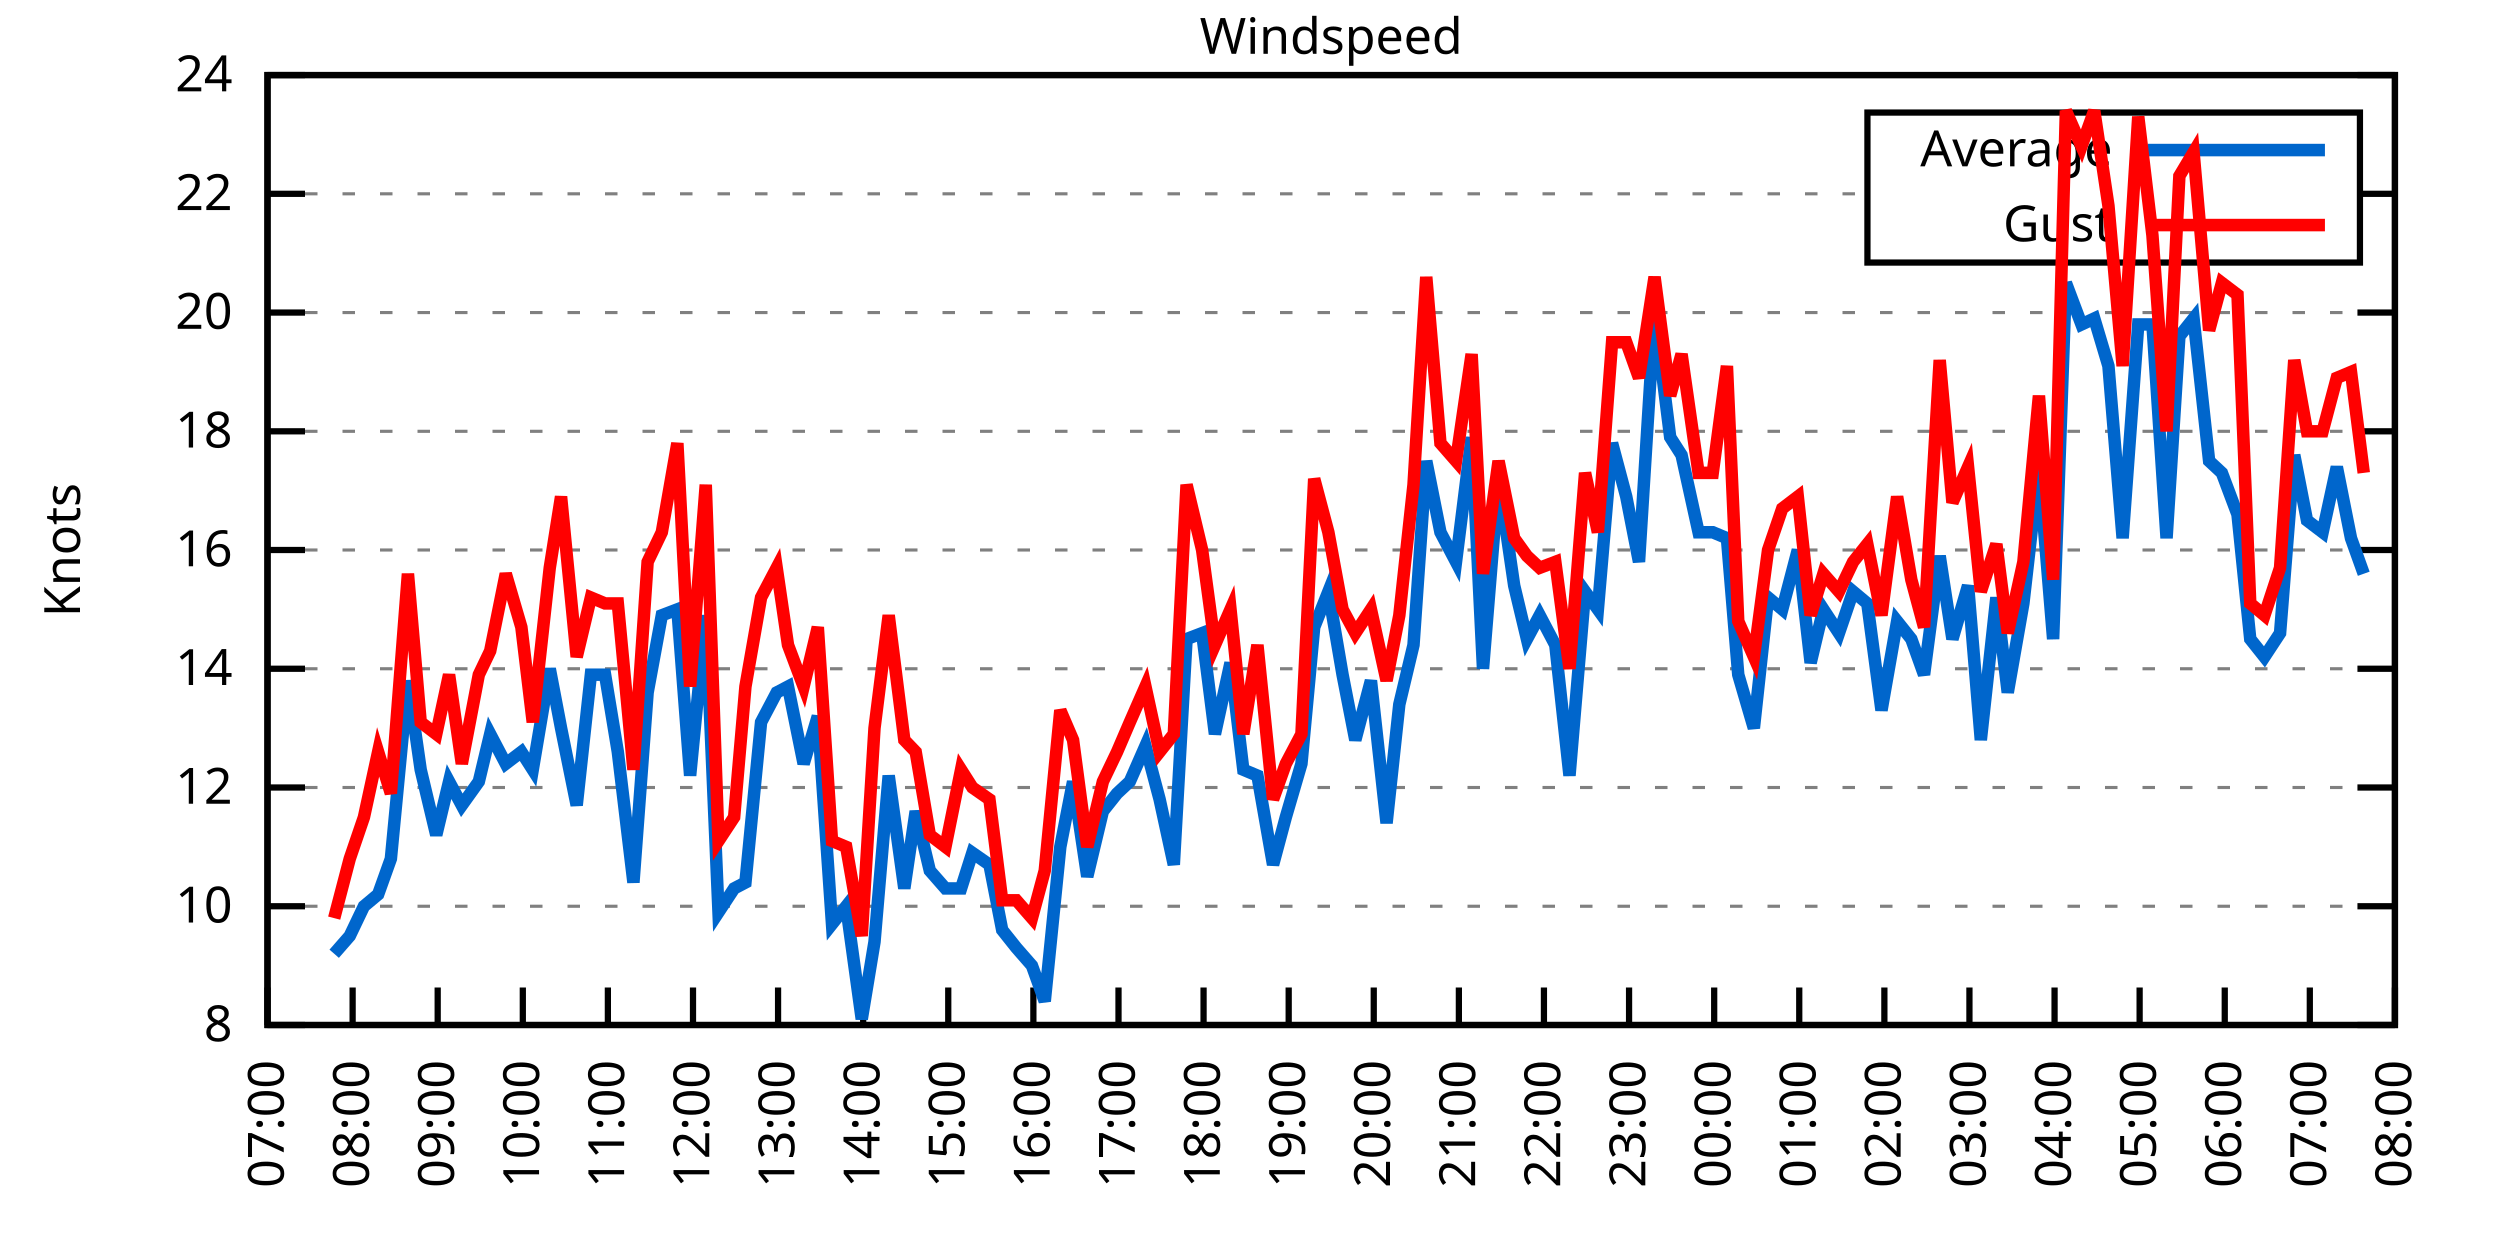
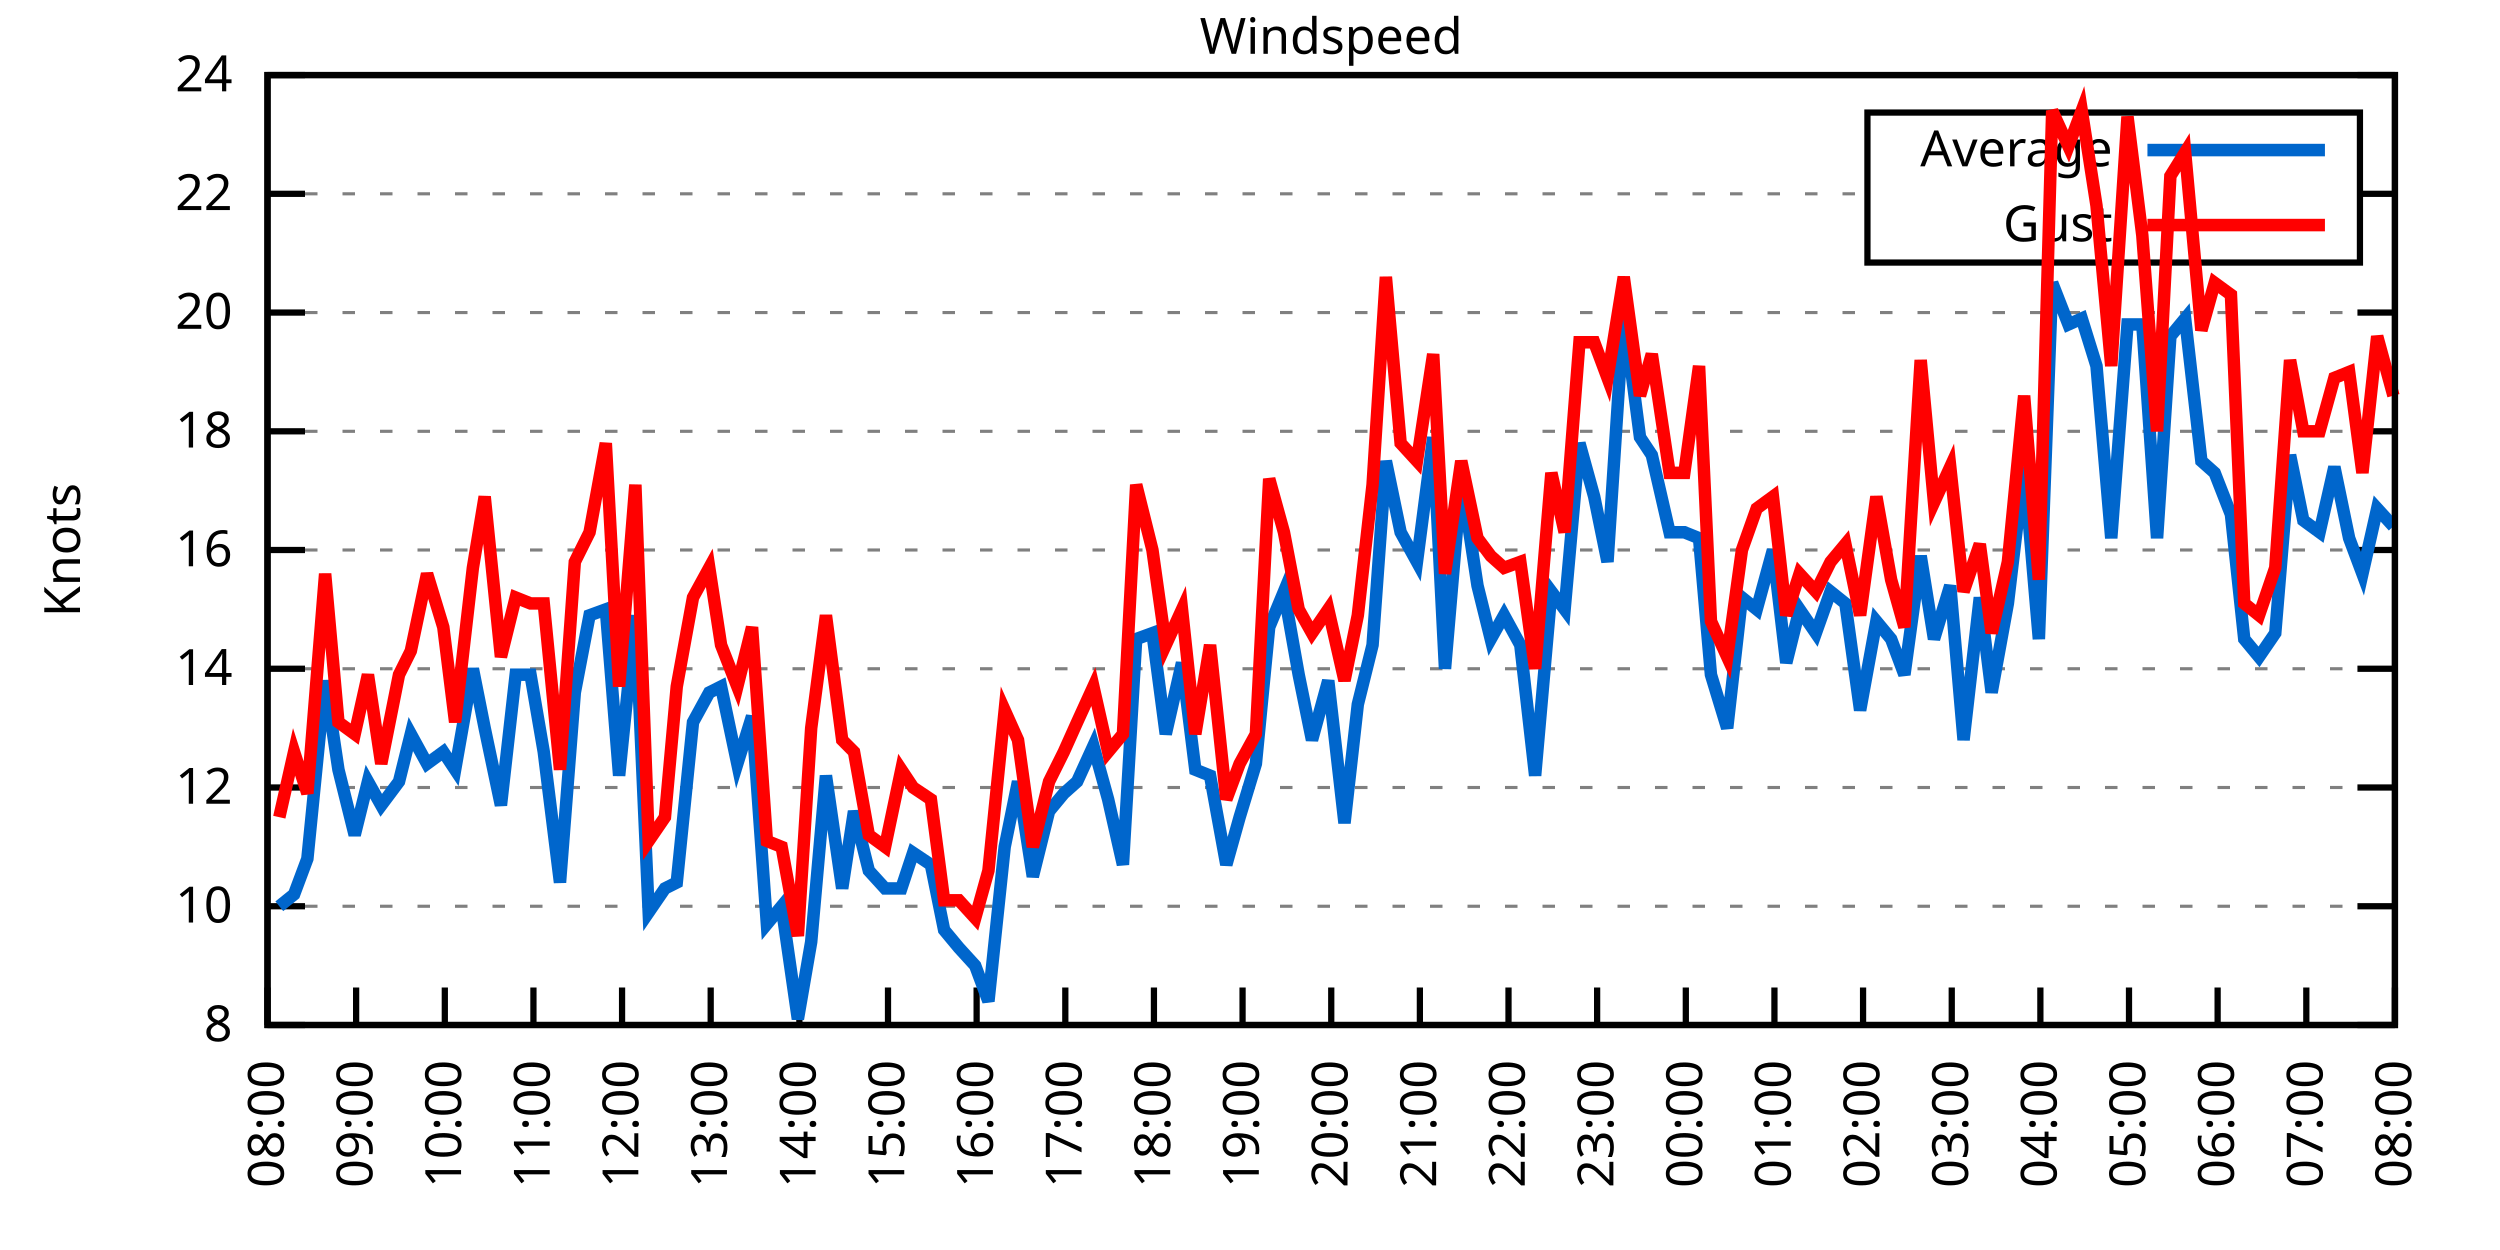
<svg xmlns="http://www.w3.org/2000/svg" xmlns:xlink="http://www.w3.org/1999/xlink" width="400" height="200" viewBox="0 0 400 200">
  <g id="gnuplot_canvas">
    <rect x="0" y="0" width="400" height="200" fill="none" />
    <defs>
      <circle id="gpDot" r="0.5" stroke-width="0.5" stroke="currentColor" />
      <path id="gpPt0" stroke-width="0.333" stroke="currentColor" d="M-1,0 h2 M0,-1 v2" />
      <path id="gpPt1" stroke-width="0.333" stroke="currentColor" d="M-1,-1 L1,1 M1,-1 L-1,1" />
      <path id="gpPt2" stroke-width="0.333" stroke="currentColor" d="M-1,0 L1,0 M0,-1 L0,1 M-1,-1 L1,1 M-1,1 L1,-1" />
      <rect id="gpPt3" stroke-width="0.333" stroke="currentColor" x="-1" y="-1" width="2" height="2" />
      <rect id="gpPt4" stroke-width="0.333" stroke="currentColor" fill="currentColor" x="-1" y="-1" width="2" height="2" />
      <circle id="gpPt5" stroke-width="0.333" stroke="currentColor" cx="0" cy="0" r="1" />
      <use xlink:href="#gpPt5" id="gpPt6" fill="currentColor" stroke="none" />
      <path id="gpPt7" stroke-width="0.333" stroke="currentColor" d="M0,-1.33 L-1.33,0.67 L1.33,0.67 z" />
      <use xlink:href="#gpPt7" id="gpPt8" fill="currentColor" stroke="none" />
      <use xlink:href="#gpPt7" id="gpPt9" stroke="currentColor" transform="rotate(180)" />
      <use xlink:href="#gpPt9" id="gpPt10" fill="currentColor" stroke="none" />
      <use xlink:href="#gpPt3" id="gpPt11" stroke="currentColor" transform="rotate(45)" />
      <use xlink:href="#gpPt11" id="gpPt12" fill="currentColor" stroke="none" />
      <path id="gpPt13" stroke-width="0.333" stroke="currentColor" d="M0,1.330 L1.265,0.411 L0.782,-1.067 L-0.782,-1.076 L-1.265,0.411 z" />
      <use xlink:href="#gpPt13" id="gpPt14" fill="currentColor" stroke="none" />
      <filter id="textbox" filterUnits="objectBoundingBox" x="0" y="0" height="1" width="1">
        <feFlood flood-color="white" flood-opacity="1" result="bgnd" />
        <feComposite in="SourceGraphic" in2="bgnd" operator="atop" />
      </filter>
      <filter id="greybox" filterUnits="objectBoundingBox" x="0" y="0" height="1" width="1">
        <feFlood flood-color="lightgrey" flood-opacity="1" result="grey" />
        <feComposite in="SourceGraphic" in2="grey" operator="atop" />
      </filter>
    </defs>
    <g fill="none" color="white" stroke="currentColor" stroke-width="1.00" stroke-linecap="butt" stroke-linejoin="miter">
</g>
    <g fill="none" color="black" stroke="currentColor" stroke-width="1.00" stroke-linecap="butt" stroke-linejoin="miter">
      <g stroke="none" shape-rendering="crispEdges">
        <polygon fill="rgb(255, 255, 255)" points="42.80,164.00 383.18,164.00 383.18,12.02 42.80,12.02 " />
      </g>
    </g>
    <g fill="none" color="black" stroke="currentColor" stroke-width="1.00" stroke-linecap="butt" stroke-linejoin="miter">
</g>
    <g fill="none" color="black" stroke="black" stroke-width="0.50" stroke-linecap="butt" stroke-linejoin="miter">
</g>
    <g fill="none" color="gray" stroke="currentColor" stroke-width="0.50" stroke-linecap="butt" stroke-linejoin="miter">
      <path stroke="gray" stroke-dasharray="2,4" class="gridline" d="M42.80,164.00 L383.19,164.00  " />
    </g>
    <g fill="none" color="gray" stroke="gray" stroke-width="1.00" stroke-linecap="butt" stroke-linejoin="miter">
</g>
    <g fill="none" color="black" stroke="currentColor" stroke-width="1.00" stroke-linecap="butt" stroke-linejoin="miter">
      <path stroke="black" d="M42.80,164.00 L48.80,164.00 M383.19,164.00 L377.19,164.00  " />
      <g transform="translate(37.20,166.60)" stroke="none" fill="black" font-family="Sans" font-size="8.00" text-anchor="end">
        <text>
          <tspan font-family="Sans"> 8</tspan>
        </text>
      </g>
    </g>
    <g fill="none" color="black" stroke="currentColor" stroke-width="1.00" stroke-linecap="butt" stroke-linejoin="miter">
</g>
    <g fill="none" color="black" stroke="black" stroke-width="0.50" stroke-linecap="butt" stroke-linejoin="miter">
</g>
    <g fill="none" color="gray" stroke="currentColor" stroke-width="0.50" stroke-linecap="butt" stroke-linejoin="miter">
      <path stroke="gray" stroke-dasharray="2,4" class="gridline" d="M42.80,145.00 L383.19,145.00  " />
    </g>
    <g fill="none" color="gray" stroke="gray" stroke-width="1.00" stroke-linecap="butt" stroke-linejoin="miter">
</g>
    <g fill="none" color="black" stroke="currentColor" stroke-width="1.00" stroke-linecap="butt" stroke-linejoin="miter">
      <path stroke="black" d="M42.80,145.00 L48.80,145.00 M383.19,145.00 L377.19,145.00  " />
      <g transform="translate(37.20,147.60)" stroke="none" fill="black" font-family="Sans" font-size="8.00" text-anchor="end">
        <text>
          <tspan font-family="Sans"> 10</tspan>
        </text>
      </g>
    </g>
    <g fill="none" color="black" stroke="currentColor" stroke-width="1.00" stroke-linecap="butt" stroke-linejoin="miter">
</g>
    <g fill="none" color="black" stroke="black" stroke-width="0.50" stroke-linecap="butt" stroke-linejoin="miter">
</g>
    <g fill="none" color="gray" stroke="currentColor" stroke-width="0.50" stroke-linecap="butt" stroke-linejoin="miter">
      <path stroke="gray" stroke-dasharray="2,4" class="gridline" d="M42.80,126.00 L383.19,126.00  " />
    </g>
    <g fill="none" color="gray" stroke="gray" stroke-width="1.00" stroke-linecap="butt" stroke-linejoin="miter">
</g>
    <g fill="none" color="black" stroke="currentColor" stroke-width="1.00" stroke-linecap="butt" stroke-linejoin="miter">
      <path stroke="black" d="M42.80,126.00 L48.80,126.00 M383.19,126.00 L377.19,126.00  " />
      <g transform="translate(37.20,128.60)" stroke="none" fill="black" font-family="Sans" font-size="8.00" text-anchor="end">
        <text>
          <tspan font-family="Sans"> 12</tspan>
        </text>
      </g>
    </g>
    <g fill="none" color="black" stroke="currentColor" stroke-width="1.00" stroke-linecap="butt" stroke-linejoin="miter">
</g>
    <g fill="none" color="black" stroke="black" stroke-width="0.50" stroke-linecap="butt" stroke-linejoin="miter">
</g>
    <g fill="none" color="gray" stroke="currentColor" stroke-width="0.50" stroke-linecap="butt" stroke-linejoin="miter">
      <path stroke="gray" stroke-dasharray="2,4" class="gridline" d="M42.80,107.00 L383.19,107.00  " />
    </g>
    <g fill="none" color="gray" stroke="gray" stroke-width="1.00" stroke-linecap="butt" stroke-linejoin="miter">
</g>
    <g fill="none" color="black" stroke="currentColor" stroke-width="1.00" stroke-linecap="butt" stroke-linejoin="miter">
      <path stroke="black" d="M42.80,107.00 L48.80,107.00 M383.19,107.00 L377.19,107.00  " />
      <g transform="translate(37.20,109.60)" stroke="none" fill="black" font-family="Sans" font-size="8.00" text-anchor="end">
        <text>
          <tspan font-family="Sans"> 14</tspan>
        </text>
      </g>
    </g>
    <g fill="none" color="black" stroke="currentColor" stroke-width="1.00" stroke-linecap="butt" stroke-linejoin="miter">
</g>
    <g fill="none" color="black" stroke="black" stroke-width="0.50" stroke-linecap="butt" stroke-linejoin="miter">
</g>
    <g fill="none" color="gray" stroke="currentColor" stroke-width="0.50" stroke-linecap="butt" stroke-linejoin="miter">
      <path stroke="gray" stroke-dasharray="2,4" class="gridline" d="M42.80,88.00 L383.19,88.00  " />
    </g>
    <g fill="none" color="gray" stroke="gray" stroke-width="1.00" stroke-linecap="butt" stroke-linejoin="miter">
</g>
    <g fill="none" color="black" stroke="currentColor" stroke-width="1.00" stroke-linecap="butt" stroke-linejoin="miter">
      <path stroke="black" d="M42.80,88.00 L48.80,88.00 M383.19,88.00 L377.19,88.00  " />
      <g transform="translate(37.20,90.60)" stroke="none" fill="black" font-family="Sans" font-size="8.00" text-anchor="end">
        <text>
          <tspan font-family="Sans"> 16</tspan>
        </text>
      </g>
    </g>
    <g fill="none" color="black" stroke="currentColor" stroke-width="1.00" stroke-linecap="butt" stroke-linejoin="miter">
</g>
    <g fill="none" color="black" stroke="black" stroke-width="0.50" stroke-linecap="butt" stroke-linejoin="miter">
</g>
    <g fill="none" color="gray" stroke="currentColor" stroke-width="0.50" stroke-linecap="butt" stroke-linejoin="miter">
      <path stroke="gray" stroke-dasharray="2,4" class="gridline" d="M42.80,69.01 L383.19,69.01  " />
    </g>
    <g fill="none" color="gray" stroke="gray" stroke-width="1.00" stroke-linecap="butt" stroke-linejoin="miter">
</g>
    <g fill="none" color="black" stroke="currentColor" stroke-width="1.00" stroke-linecap="butt" stroke-linejoin="miter">
      <path stroke="black" d="M42.80,69.01 L48.80,69.01 M383.19,69.01 L377.19,69.01  " />
      <g transform="translate(37.20,71.61)" stroke="none" fill="black" font-family="Sans" font-size="8.00" text-anchor="end">
        <text>
          <tspan font-family="Sans"> 18</tspan>
        </text>
      </g>
    </g>
    <g fill="none" color="black" stroke="currentColor" stroke-width="1.00" stroke-linecap="butt" stroke-linejoin="miter">
</g>
    <g fill="none" color="black" stroke="black" stroke-width="0.50" stroke-linecap="butt" stroke-linejoin="miter">
</g>
    <g fill="none" color="gray" stroke="currentColor" stroke-width="0.50" stroke-linecap="butt" stroke-linejoin="miter">
      <path stroke="gray" stroke-dasharray="2,4" class="gridline" d="M42.80,50.01 L383.19,50.01  " />
    </g>
    <g fill="none" color="gray" stroke="gray" stroke-width="1.00" stroke-linecap="butt" stroke-linejoin="miter">
</g>
    <g fill="none" color="black" stroke="currentColor" stroke-width="1.00" stroke-linecap="butt" stroke-linejoin="miter">
      <path stroke="black" d="M42.80,50.01 L48.80,50.01 M383.19,50.01 L377.19,50.01  " />
      <g transform="translate(37.20,52.61)" stroke="none" fill="black" font-family="Sans" font-size="8.00" text-anchor="end">
        <text>
          <tspan font-family="Sans"> 20</tspan>
        </text>
      </g>
    </g>
    <g fill="none" color="black" stroke="currentColor" stroke-width="1.00" stroke-linecap="butt" stroke-linejoin="miter">
</g>
    <g fill="none" color="black" stroke="black" stroke-width="0.50" stroke-linecap="butt" stroke-linejoin="miter">
</g>
    <g fill="none" color="gray" stroke="currentColor" stroke-width="0.50" stroke-linecap="butt" stroke-linejoin="miter">
      <path stroke="gray" stroke-dasharray="2,4" class="gridline" d="M42.80,31.01 L298.79,31.01 M377.59,31.01 L383.19,31.01  " />
    </g>
    <g fill="none" color="gray" stroke="gray" stroke-width="1.00" stroke-linecap="butt" stroke-linejoin="miter">
</g>
    <g fill="none" color="black" stroke="currentColor" stroke-width="1.00" stroke-linecap="butt" stroke-linejoin="miter">
      <path stroke="black" d="M42.80,31.01 L48.80,31.01 M383.19,31.01 L377.19,31.01  " />
      <g transform="translate(37.20,33.61)" stroke="none" fill="black" font-family="Sans" font-size="8.00" text-anchor="end">
        <text>
          <tspan font-family="Sans"> 22</tspan>
        </text>
      </g>
    </g>
    <g fill="none" color="black" stroke="currentColor" stroke-width="1.00" stroke-linecap="butt" stroke-linejoin="miter">
</g>
    <g fill="none" color="black" stroke="black" stroke-width="0.50" stroke-linecap="butt" stroke-linejoin="miter">
</g>
    <g fill="none" color="gray" stroke="currentColor" stroke-width="0.50" stroke-linecap="butt" stroke-linejoin="miter">
      <path stroke="gray" stroke-dasharray="2,4" class="gridline" d="M42.80,12.01 L383.19,12.01  " />
    </g>
    <g fill="none" color="gray" stroke="gray" stroke-width="1.00" stroke-linecap="butt" stroke-linejoin="miter">
</g>
    <g fill="none" color="black" stroke="currentColor" stroke-width="1.00" stroke-linecap="butt" stroke-linejoin="miter">
      <path stroke="black" d="M42.80,12.01 L48.80,12.01 M383.19,12.01 L377.19,12.01  " />
      <g transform="translate(37.20,14.61)" stroke="none" fill="black" font-family="Sans" font-size="8.00" text-anchor="end">
        <text>
          <tspan font-family="Sans"> 24</tspan>
        </text>
      </g>
    </g>
    <g fill="none" color="black" stroke="currentColor" stroke-width="1.00" stroke-linecap="butt" stroke-linejoin="miter">
      <path stroke="black" d="M42.80,164.00 L42.80,158.00  " />
      <g transform="translate(45.40,169.60) rotate(270.00)" stroke="none" fill="black" font-family="Sans" font-size="8.00" text-anchor="end">
        <text>
-           <tspan font-family="Sans">07:00</tspan>
-         </text>
-       </g>
-     </g>
-     <g fill="none" color="black" stroke="currentColor" stroke-width="1.00" stroke-linecap="butt" stroke-linejoin="miter">
-       <path stroke="black" d="M56.42,164.00 L56.42,158.00  " />
-       <g transform="translate(59.02,169.60) rotate(270.00)" stroke="none" fill="black" font-family="Sans" font-size="8.00" text-anchor="end">
-         <text>
          <tspan font-family="Sans">08:00</tspan>
        </text>
      </g>
    </g>
    <g fill="none" color="black" stroke="currentColor" stroke-width="1.00" stroke-linecap="butt" stroke-linejoin="miter">
-       <path stroke="black" d="M70.03,164.00 L70.03,158.00  " />
-       <g transform="translate(72.63,169.60) rotate(270.00)" stroke="none" fill="black" font-family="Sans" font-size="8.00" text-anchor="end">
+       <path stroke="black" d="M56.98,164.00 L56.98,158.00  " />
+       <g transform="translate(59.58,169.60) rotate(270.00)" stroke="none" fill="black" font-family="Sans" font-size="8.00" text-anchor="end">
        <text>
          <tspan font-family="Sans">09:00</tspan>
        </text>
      </g>
    </g>
    <g fill="none" color="black" stroke="currentColor" stroke-width="1.00" stroke-linecap="butt" stroke-linejoin="miter">
-       <path stroke="black" d="M83.65,164.00 L83.65,158.00  " />
-       <g transform="translate(86.25,169.60) rotate(270.00)" stroke="none" fill="black" font-family="Sans" font-size="8.00" text-anchor="end">
+       <path stroke="black" d="M71.17,164.00 L71.17,158.00  " />
+       <g transform="translate(73.77,169.60) rotate(270.00)" stroke="none" fill="black" font-family="Sans" font-size="8.00" text-anchor="end">
        <text>
          <tspan font-family="Sans">10:00</tspan>
        </text>
      </g>
    </g>
    <g fill="none" color="black" stroke="currentColor" stroke-width="1.00" stroke-linecap="butt" stroke-linejoin="miter">
-       <path stroke="black" d="M97.26,164.00 L97.26,158.00  " />
-       <g transform="translate(99.86,169.60) rotate(270.00)" stroke="none" fill="black" font-family="Sans" font-size="8.00" text-anchor="end">
+       <path stroke="black" d="M85.35,164.00 L85.35,158.00  " />
+       <g transform="translate(87.95,169.60) rotate(270.00)" stroke="none" fill="black" font-family="Sans" font-size="8.00" text-anchor="end">
        <text>
          <tspan font-family="Sans">11:00</tspan>
        </text>
      </g>
    </g>
    <g fill="none" color="black" stroke="currentColor" stroke-width="1.00" stroke-linecap="butt" stroke-linejoin="miter">
-       <path stroke="black" d="M110.88,164.00 L110.88,158.00  " />
-       <g transform="translate(113.48,169.60) rotate(270.00)" stroke="none" fill="black" font-family="Sans" font-size="8.00" text-anchor="end">
+       <path stroke="black" d="M99.53,164.00 L99.53,158.00  " />
+       <g transform="translate(102.13,169.60) rotate(270.00)" stroke="none" fill="black" font-family="Sans" font-size="8.00" text-anchor="end">
        <text>
          <tspan font-family="Sans">12:00</tspan>
        </text>
      </g>
    </g>
    <g fill="none" color="black" stroke="currentColor" stroke-width="1.00" stroke-linecap="butt" stroke-linejoin="miter">
-       <path stroke="black" d="M124.49,164.00 L124.49,158.00  " />
-       <g transform="translate(127.09,169.60) rotate(270.00)" stroke="none" fill="black" font-family="Sans" font-size="8.00" text-anchor="end">
+       <path stroke="black" d="M113.71,164.00 L113.71,158.00  " />
+       <g transform="translate(116.31,169.60) rotate(270.00)" stroke="none" fill="black" font-family="Sans" font-size="8.00" text-anchor="end">
        <text>
          <tspan font-family="Sans">13:00</tspan>
        </text>
      </g>
    </g>
    <g fill="none" color="black" stroke="currentColor" stroke-width="1.00" stroke-linecap="butt" stroke-linejoin="miter">
-       <path stroke="black" d="M138.11,164.00 L138.11,158.00  " />
-       <g transform="translate(140.71,169.60) rotate(270.00)" stroke="none" fill="black" font-family="Sans" font-size="8.00" text-anchor="end">
+       <path stroke="black" d="M127.90,164.00 L127.90,158.00  " />
+       <g transform="translate(130.50,169.60) rotate(270.00)" stroke="none" fill="black" font-family="Sans" font-size="8.00" text-anchor="end">
        <text>
          <tspan font-family="Sans">14:00</tspan>
        </text>
      </g>
    </g>
    <g fill="none" color="black" stroke="currentColor" stroke-width="1.00" stroke-linecap="butt" stroke-linejoin="miter">
-       <path stroke="black" d="M151.72,164.00 L151.72,158.00  " />
-       <g transform="translate(154.32,169.60) rotate(270.00)" stroke="none" fill="black" font-family="Sans" font-size="8.00" text-anchor="end">
+       <path stroke="black" d="M142.08,164.00 L142.08,158.00  " />
+       <g transform="translate(144.68,169.60) rotate(270.00)" stroke="none" fill="black" font-family="Sans" font-size="8.00" text-anchor="end">
        <text>
          <tspan font-family="Sans">15:00</tspan>
        </text>
      </g>
    </g>
    <g fill="none" color="black" stroke="currentColor" stroke-width="1.00" stroke-linecap="butt" stroke-linejoin="miter">
-       <path stroke="black" d="M165.34,164.00 L165.34,158.00  " />
-       <g transform="translate(167.94,169.60) rotate(270.00)" stroke="none" fill="black" font-family="Sans" font-size="8.00" text-anchor="end">
+       <path stroke="black" d="M156.26,164.00 L156.26,158.00  " />
+       <g transform="translate(158.86,169.60) rotate(270.00)" stroke="none" fill="black" font-family="Sans" font-size="8.00" text-anchor="end">
        <text>
          <tspan font-family="Sans">16:00</tspan>
        </text>
      </g>
    </g>
    <g fill="none" color="black" stroke="currentColor" stroke-width="1.00" stroke-linecap="butt" stroke-linejoin="miter">
-       <path stroke="black" d="M178.96,164.00 L178.96,158.00  " />
-       <g transform="translate(181.56,169.60) rotate(270.00)" stroke="none" fill="black" font-family="Sans" font-size="8.00" text-anchor="end">
+       <path stroke="black" d="M170.45,164.00 L170.45,158.00  " />
+       <g transform="translate(173.05,169.60) rotate(270.00)" stroke="none" fill="black" font-family="Sans" font-size="8.00" text-anchor="end">
        <text>
          <tspan font-family="Sans">17:00</tspan>
        </text>
      </g>
    </g>
    <g fill="none" color="black" stroke="currentColor" stroke-width="1.00" stroke-linecap="butt" stroke-linejoin="miter">
-       <path stroke="black" d="M192.57,164.00 L192.57,158.00  " />
-       <g transform="translate(195.17,169.60) rotate(270.00)" stroke="none" fill="black" font-family="Sans" font-size="8.00" text-anchor="end">
+       <path stroke="black" d="M184.63,164.00 L184.63,158.00  " />
+       <g transform="translate(187.23,169.60) rotate(270.00)" stroke="none" fill="black" font-family="Sans" font-size="8.00" text-anchor="end">
        <text>
          <tspan font-family="Sans">18:00</tspan>
        </text>
      </g>
    </g>
    <g fill="none" color="black" stroke="currentColor" stroke-width="1.00" stroke-linecap="butt" stroke-linejoin="miter">
-       <path stroke="black" d="M206.19,164.00 L206.19,158.00  " />
-       <g transform="translate(208.79,169.60) rotate(270.00)" stroke="none" fill="black" font-family="Sans" font-size="8.00" text-anchor="end">
+       <path stroke="black" d="M198.81,164.00 L198.81,158.00  " />
+       <g transform="translate(201.41,169.60) rotate(270.00)" stroke="none" fill="black" font-family="Sans" font-size="8.00" text-anchor="end">
        <text>
          <tspan font-family="Sans">19:00</tspan>
        </text>
      </g>
    </g>
    <g fill="none" color="black" stroke="currentColor" stroke-width="1.00" stroke-linecap="butt" stroke-linejoin="miter">
-       <path stroke="black" d="M219.80,164.00 L219.80,158.00  " />
-       <g transform="translate(222.40,169.60) rotate(270.00)" stroke="none" fill="black" font-family="Sans" font-size="8.00" text-anchor="end">
+       <path stroke="black" d="M213.00,164.00 L213.00,158.00  " />
+       <g transform="translate(215.60,169.60) rotate(270.00)" stroke="none" fill="black" font-family="Sans" font-size="8.00" text-anchor="end">
        <text>
          <tspan font-family="Sans">20:00</tspan>
        </text>
      </g>
    </g>
    <g fill="none" color="black" stroke="currentColor" stroke-width="1.00" stroke-linecap="butt" stroke-linejoin="miter">
-       <path stroke="black" d="M233.42,164.00 L233.42,158.00  " />
-       <g transform="translate(236.02,169.60) rotate(270.00)" stroke="none" fill="black" font-family="Sans" font-size="8.00" text-anchor="end">
+       <path stroke="black" d="M227.18,164.00 L227.18,158.00  " />
+       <g transform="translate(229.78,169.60) rotate(270.00)" stroke="none" fill="black" font-family="Sans" font-size="8.00" text-anchor="end">
        <text>
          <tspan font-family="Sans">21:00</tspan>
        </text>
      </g>
    </g>
    <g fill="none" color="black" stroke="currentColor" stroke-width="1.00" stroke-linecap="butt" stroke-linejoin="miter">
-       <path stroke="black" d="M247.03,164.00 L247.03,158.00  " />
-       <g transform="translate(249.63,169.60) rotate(270.00)" stroke="none" fill="black" font-family="Sans" font-size="8.00" text-anchor="end">
+       <path stroke="black" d="M241.36,164.00 L241.36,158.00  " />
+       <g transform="translate(243.96,169.60) rotate(270.00)" stroke="none" fill="black" font-family="Sans" font-size="8.00" text-anchor="end">
        <text>
          <tspan font-family="Sans">22:00</tspan>
        </text>
      </g>
    </g>
    <g fill="none" color="black" stroke="currentColor" stroke-width="1.00" stroke-linecap="butt" stroke-linejoin="miter">
-       <path stroke="black" d="M260.65,164.00 L260.65,158.00  " />
-       <g transform="translate(263.25,169.60) rotate(270.00)" stroke="none" fill="black" font-family="Sans" font-size="8.00" text-anchor="end">
+       <path stroke="black" d="M255.54,164.00 L255.54,158.00  " />
+       <g transform="translate(258.14,169.60) rotate(270.00)" stroke="none" fill="black" font-family="Sans" font-size="8.00" text-anchor="end">
        <text>
          <tspan font-family="Sans">23:00</tspan>
        </text>
      </g>
    </g>
    <g fill="none" color="black" stroke="currentColor" stroke-width="1.00" stroke-linecap="butt" stroke-linejoin="miter">
-       <path stroke="black" d="M274.27,164.00 L274.27,158.00  " />
-       <g transform="translate(276.87,169.60) rotate(270.00)" stroke="none" fill="black" font-family="Sans" font-size="8.00" text-anchor="end">
+       <path stroke="black" d="M269.73,164.00 L269.73,158.00  " />
+       <g transform="translate(272.33,169.60) rotate(270.00)" stroke="none" fill="black" font-family="Sans" font-size="8.00" text-anchor="end">
        <text>
          <tspan font-family="Sans">00:00</tspan>
        </text>
      </g>
    </g>
    <g fill="none" color="black" stroke="currentColor" stroke-width="1.00" stroke-linecap="butt" stroke-linejoin="miter">
-       <path stroke="black" d="M287.88,164.00 L287.88,158.00  " />
-       <g transform="translate(290.48,169.60) rotate(270.00)" stroke="none" fill="black" font-family="Sans" font-size="8.00" text-anchor="end">
+       <path stroke="black" d="M283.91,164.00 L283.91,158.00  " />
+       <g transform="translate(286.51,169.60) rotate(270.00)" stroke="none" fill="black" font-family="Sans" font-size="8.00" text-anchor="end">
        <text>
          <tspan font-family="Sans">01:00</tspan>
        </text>
      </g>
    </g>
    <g fill="none" color="black" stroke="currentColor" stroke-width="1.00" stroke-linecap="butt" stroke-linejoin="miter">
-       <path stroke="black" d="M301.50,164.00 L301.50,158.00  " />
-       <g transform="translate(304.10,169.60) rotate(270.00)" stroke="none" fill="black" font-family="Sans" font-size="8.00" text-anchor="end">
+       <path stroke="black" d="M298.09,164.00 L298.09,158.00  " />
+       <g transform="translate(300.69,169.60) rotate(270.00)" stroke="none" fill="black" font-family="Sans" font-size="8.00" text-anchor="end">
        <text>
          <tspan font-family="Sans">02:00</tspan>
        </text>
      </g>
    </g>
    <g fill="none" color="black" stroke="currentColor" stroke-width="1.00" stroke-linecap="butt" stroke-linejoin="miter">
-       <path stroke="black" d="M315.11,164.00 L315.11,158.00  " />
-       <g transform="translate(317.71,169.60) rotate(270.00)" stroke="none" fill="black" font-family="Sans" font-size="8.00" text-anchor="end">
+       <path stroke="black" d="M312.28,164.00 L312.28,158.00  " />
+       <g transform="translate(314.88,169.60) rotate(270.00)" stroke="none" fill="black" font-family="Sans" font-size="8.00" text-anchor="end">
        <text>
          <tspan font-family="Sans">03:00</tspan>
        </text>
      </g>
    </g>
    <g fill="none" color="black" stroke="currentColor" stroke-width="1.00" stroke-linecap="butt" stroke-linejoin="miter">
-       <path stroke="black" d="M328.73,164.00 L328.73,158.00  " />
-       <g transform="translate(331.33,169.60) rotate(270.00)" stroke="none" fill="black" font-family="Sans" font-size="8.00" text-anchor="end">
+       <path stroke="black" d="M326.46,164.00 L326.46,158.00  " />
+       <g transform="translate(329.06,169.60) rotate(270.00)" stroke="none" fill="black" font-family="Sans" font-size="8.00" text-anchor="end">
        <text>
          <tspan font-family="Sans">04:00</tspan>
        </text>
      </g>
    </g>
    <g fill="none" color="black" stroke="currentColor" stroke-width="1.00" stroke-linecap="butt" stroke-linejoin="miter">
-       <path stroke="black" d="M342.34,164.00 L342.34,158.00  " />
-       <g transform="translate(344.94,169.60) rotate(270.00)" stroke="none" fill="black" font-family="Sans" font-size="8.00" text-anchor="end">
+       <path stroke="black" d="M340.64,164.00 L340.64,158.00  " />
+       <g transform="translate(343.24,169.60) rotate(270.00)" stroke="none" fill="black" font-family="Sans" font-size="8.00" text-anchor="end">
        <text>
          <tspan font-family="Sans">05:00</tspan>
        </text>
      </g>
    </g>
    <g fill="none" color="black" stroke="currentColor" stroke-width="1.00" stroke-linecap="butt" stroke-linejoin="miter">
-       <path stroke="black" d="M355.96,164.00 L355.96,158.00  " />
-       <g transform="translate(358.56,169.60) rotate(270.00)" stroke="none" fill="black" font-family="Sans" font-size="8.00" text-anchor="end">
+       <path stroke="black" d="M354.82,164.00 L354.82,158.00  " />
+       <g transform="translate(357.42,169.60) rotate(270.00)" stroke="none" fill="black" font-family="Sans" font-size="8.00" text-anchor="end">
        <text>
          <tspan font-family="Sans">06:00</tspan>
        </text>
      </g>
    </g>
    <g fill="none" color="black" stroke="currentColor" stroke-width="1.00" stroke-linecap="butt" stroke-linejoin="miter">
-       <path stroke="black" d="M369.57,164.00 L369.57,158.00  " />
-       <g transform="translate(372.17,169.60) rotate(270.00)" stroke="none" fill="black" font-family="Sans" font-size="8.00" text-anchor="end">
+       <path stroke="black" d="M369.01,164.00 L369.01,158.00  " />
+       <g transform="translate(371.61,169.60) rotate(270.00)" stroke="none" fill="black" font-family="Sans" font-size="8.00" text-anchor="end">
        <text>
          <tspan font-family="Sans">07:00</tspan>
        </text>
      </g>
    </g>
    <g fill="none" color="black" stroke="currentColor" stroke-width="1.00" stroke-linecap="butt" stroke-linejoin="miter">
      <path stroke="black" d="M383.19,164.00 L383.19,158.00  " />
      <g transform="translate(385.79,169.60) rotate(270.00)" stroke="none" fill="black" font-family="Sans" font-size="8.00" text-anchor="end">
        <text>
          <tspan font-family="Sans">08:00</tspan>
        </text>
      </g>
    </g>
    <g fill="none" color="black" stroke="currentColor" stroke-width="1.00" stroke-linecap="butt" stroke-linejoin="miter">
</g>
    <g fill="none" color="black" stroke="currentColor" stroke-width="1.00" stroke-linecap="butt" stroke-linejoin="miter">
      <path stroke="black" d="M42.80,12.01 L42.80,164.00 L383.19,164.00 L383.19,12.01 L42.80,12.01 Z  " />
    </g>
    <g fill="none" color="black" stroke="currentColor" stroke-width="1.00" stroke-linecap="butt" stroke-linejoin="miter">
</g>
    <g fill="none" color="black" stroke="currentColor" stroke-width="1.00" stroke-linecap="butt" stroke-linejoin="miter">
      <path stroke="black" d="M298.79,42.01 L298.79,18.01 L377.59,18.01 L377.59,42.01 L298.79,42.01 Z  " />
    </g>
    <g id="Windspeed_plot_1">
      <g fill="none" color="white" stroke="black" stroke-width="2.00" stroke-linecap="butt" stroke-linejoin="miter">
</g>
      <g fill="none" color="black" stroke="currentColor" stroke-width="2.00" stroke-linecap="butt" stroke-linejoin="miter">
        <g transform="translate(337.99,26.61)" stroke="none" fill="black" font-family="Sans" font-size="8.00" text-anchor="end">
          <text>
            <tspan font-family="Sans">Average</tspan>
          </text>
        </g>
      </g>
      <g fill="none" color="black" stroke="currentColor" stroke-width="2.00" stroke-linecap="butt" stroke-linejoin="miter">
-         <path stroke="rgb(  0, 102, 204)" d="M343.59,24.01 L371.99,24.01 M53.47,152.60 L55.96,149.75 L58.23,145.00 L60.50,143.10 L62.54,137.40 L65.27,108.90   L67.31,123.15 L69.80,133.60 L71.85,125.05 L73.89,128.85 L76.61,125.05 L78.43,117.45 L80.92,122.20 L83.42,120.30   L85.24,123.15 L87.96,107.00 L89.77,116.50 L92.27,128.85 L94.54,107.95 L96.81,107.95 L98.85,120.30 L101.35,141.20   L103.62,110.80 L105.89,98.45 L108.38,97.50 L110.42,124.10 L112.92,98.45 L114.96,145.95 L117.46,142.15 L119.27,141.20   L121.77,115.55 L124.27,110.80 L126.08,109.85 L128.58,122.20 L130.85,114.60 L133.12,147.85 L135.39,145.00 L137.88,163.05   L139.92,150.70 L142.19,124.10 L144.69,142.15 L146.51,129.80 L148.77,139.30 L151.27,142.15 L153.77,142.15 L155.58,136.45   L158.31,138.35 L160.35,148.80 L162.62,151.65 L165.11,154.50 L167.16,160.20 L169.65,135.50 L171.69,125.05 L173.96,140.25   L176.46,129.80 L178.73,126.95 L180.77,125.05 L183.27,119.35 L185.54,127.90 L187.81,138.35 L189.85,102.25 L192.34,101.30   L194.39,117.45 L196.88,106.05 L198.93,123.15 L201.19,124.10 L203.69,138.35 L205.73,130.75 L208.23,122.20 L210.27,100.35   L212.54,94.65 L214.81,107.95 L216.85,118.40 L219.35,108.90 L221.85,131.70 L223.89,112.70 L226.16,103.20 L228.20,73.76   L230.47,85.16 L232.96,89.90 L235.46,69.96 L237.28,107.00 L239.77,76.61 L242.27,93.70 L244.31,102.25 L246.35,98.45   L248.85,103.20 L251.12,124.10 L253.61,94.65 L255.66,97.50 L257.93,70.91 L260.20,79.46 L262.24,89.90 L264.73,50.01   L267.23,69.96 L269.05,72.81 L271.77,85.16 L274.04,85.16 L276.31,86.11 L278.12,107.95 L280.62,116.50 L282.89,95.60   L285.16,97.50 L287.65,88.00 L289.70,106.05 L291.74,97.50 L294.23,101.30 L296.50,94.65 L298.77,96.55 L301.04,113.65   L303.54,99.40 L305.81,102.25 L307.85,107.95 L310.35,88.95 L312.39,102.25 L314.89,93.70 L316.93,118.40 L319.42,95.60   L321.24,110.80 L323.74,96.55 L326.23,74.71 L328.50,102.25 L330.54,45.26 L333.04,51.91 L335.08,50.96 L337.35,58.56   L339.62,86.11 L342.12,51.91 L344.39,51.91 L346.65,86.11 L348.70,53.81 L350.97,50.96 L353.46,73.76 L355.50,75.66   L358.00,82.31 L360.04,102.25 L362.31,105.10 L364.81,101.30 L367.08,72.81 L369.12,83.26 L371.62,85.16 L373.89,74.71   L376.16,86.11 L378.20,91.80  " />
+         <path stroke="rgb(  0, 102, 204)" d="M343.59,24.01 L371.99,24.01 M44.69,145.00 L47.05,143.10 L49.18,137.40 L52.02,108.90 L54.15,123.15 L56.75,133.60   L58.87,125.05 L61.00,128.85 L63.84,125.05 L65.73,117.45 L68.33,122.20 L70.93,120.30 L72.82,123.15 L75.66,107.00   L77.55,116.50 L80.15,128.85 L82.51,107.95 L84.88,107.95 L87.00,120.30 L89.60,141.20 L91.97,110.80 L94.33,98.45   L96.93,97.50 L99.06,124.10 L101.66,98.45 L103.79,145.95 L106.39,142.15 L108.28,141.20 L110.88,115.55 L113.48,110.80   L115.37,109.85 L117.97,122.20 L120.33,114.60 L122.70,147.85 L125.06,145.00 L127.66,163.05 L129.79,150.70 L132.15,124.10   L134.75,142.15 L136.64,129.80 L139.01,139.30 L141.61,142.15 L144.21,142.15 L146.10,136.45 L148.94,138.35 L151.06,148.80   L153.43,151.65 L156.03,154.50 L158.15,160.20 L160.75,135.50 L162.88,125.05 L165.25,140.25 L167.85,129.80 L170.21,126.95   L172.34,125.05 L174.94,119.35 L177.30,127.90 L179.67,138.35 L181.79,102.25 L184.39,101.30 L186.52,117.45 L189.12,106.05   L191.25,123.15 L193.61,124.10 L196.21,138.35 L198.34,130.75 L200.94,122.20 L203.07,100.35 L205.43,94.65 L207.79,107.95   L209.92,118.40 L212.52,108.90 L215.12,131.70 L217.25,112.70 L219.61,103.20 L221.74,73.76 L224.10,85.16 L226.71,89.90   L229.31,69.96 L231.20,107.00 L233.80,76.61 L236.40,93.70 L238.52,102.25 L240.65,98.45 L243.25,103.20 L245.62,124.10   L248.22,94.65 L250.34,97.50 L252.71,70.91 L255.07,79.46 L257.20,89.90 L259.80,50.01 L262.40,69.96 L264.29,72.81   L267.13,85.16 L269.49,85.16 L271.85,86.11 L273.75,107.95 L276.35,116.50 L278.71,95.60 L281.07,97.50 L283.67,88.00   L285.80,106.05 L287.93,97.50 L290.53,101.30 L292.89,94.65 L295.26,96.55 L297.62,113.65 L300.22,99.40 L302.58,102.25   L304.71,107.95 L307.31,88.95 L309.44,102.25 L312.04,93.70 L314.17,118.40 L316.77,95.60 L318.66,110.80 L321.26,96.55   L323.86,74.71 L326.22,102.25 L328.35,45.26 L330.95,51.91 L333.08,50.96 L335.44,58.56 L337.80,86.11 L340.40,51.91   L342.77,51.91 L345.13,86.11 L347.26,53.81 L349.62,50.96 L352.22,73.76 L354.35,75.66 L356.95,82.31 L359.08,102.25   L361.44,105.10 L364.04,101.30 L366.41,72.81 L368.53,83.26 L371.13,85.16 L373.50,74.71 L375.86,86.11 L377.99,91.80   L380.35,81.36 L382.95,84.21  " />
      </g>
    </g>
    <g id="Windspeed_plot_2">
      <g fill="none" color="black" stroke="currentColor" stroke-width="2.00" stroke-linecap="butt" stroke-linejoin="miter">
        <g transform="translate(337.99,38.61)" stroke="none" fill="black" font-family="Sans" font-size="8.00" text-anchor="end">
          <text>
            <tspan font-family="Sans">Gust</tspan>
          </text>
        </g>
      </g>
      <g fill="none" color="black" stroke="currentColor" stroke-width="2.00" stroke-linecap="butt" stroke-linejoin="miter">
-         <path stroke="rgb(255,   0,   0)" d="M343.59,36.01 L371.99,36.01 M53.47,146.90 L55.96,137.40 L58.23,130.75 L60.50,120.30 L62.54,126.95 L65.27,91.80   L67.31,115.55 L69.80,117.45 L71.85,107.95 L73.89,122.20 L76.61,107.95 L78.43,104.15 L80.92,91.80 L83.42,100.35   L85.24,115.55 L87.96,90.85 L89.77,79.46 L92.27,105.10 L94.54,95.60 L96.81,96.55 L98.85,96.55 L101.35,123.15   L103.62,89.90 L105.89,85.16 L108.38,70.91 L110.42,109.85 L112.92,77.56 L114.96,134.55 L117.46,130.75 L119.27,109.85   L121.77,95.60 L124.27,90.85 L126.08,103.20 L128.58,109.85 L130.85,100.35 L133.12,134.55 L135.39,135.50 L137.88,149.75   L139.92,116.50 L142.19,98.45 L144.69,118.40 L146.51,120.30 L148.77,133.60 L151.27,135.50 L153.77,123.15 L155.58,126.00   L158.31,127.90 L160.35,144.05 L162.62,144.05 L165.11,146.90 L167.16,139.30 L169.65,113.65 L171.69,118.40 L173.96,135.50   L176.46,125.05 L178.73,120.30 L180.77,115.55 L183.27,109.85 L185.54,120.30 L187.81,117.45 L189.85,77.56 L192.34,88.00   L194.39,103.20 L196.88,97.50 L198.93,117.45 L201.19,103.20 L203.69,127.90 L205.73,122.20 L208.23,117.45 L210.27,76.61   L212.54,85.16 L214.81,97.50 L216.85,101.30 L219.35,97.50 L221.85,108.90 L223.89,98.45 L226.16,77.56 L228.20,44.31   L230.47,70.91 L232.96,73.76 L235.46,56.66 L237.28,91.80 L239.77,73.76 L242.27,86.11 L244.31,88.95 L246.35,90.85   L248.85,89.90 L251.12,107.00 L253.61,75.66 L255.66,85.16 L257.93,54.76 L260.20,54.76 L262.24,60.46 L264.73,44.31   L267.23,63.31 L269.05,56.66 L271.77,75.66 L274.04,75.66 L276.31,58.56 L278.12,99.40 L280.62,105.10 L282.89,88.00   L285.16,81.36 L287.65,79.46 L289.70,98.45 L291.74,91.80 L294.23,94.65 L296.50,89.90 L298.77,87.06 L301.04,98.45   L303.54,79.46 L305.81,92.75 L307.85,100.35 L310.35,57.61 L312.39,80.41 L314.89,74.71 L316.93,94.65 L319.42,87.06   L321.24,101.30 L323.74,89.90 L326.23,63.31 L328.50,92.75 L330.54,17.71 L333.04,23.41 L335.08,17.71 L337.35,32.91   L339.62,58.56 L342.12,18.66 L344.39,37.66 L346.65,69.01 L348.70,28.16 L350.97,24.36 L353.46,52.86 L355.50,45.26   L358.00,47.16 L360.04,96.55 L362.31,98.45 L364.81,90.85 L367.08,57.61 L369.12,69.01 L371.62,69.01 L373.89,60.46   L376.16,59.51 L378.20,75.66  " />
+         <path stroke="rgb(255,   0,   0)" d="M343.59,36.01 L371.99,36.01 M44.69,130.75 L47.05,120.30 L49.18,126.95 L52.02,91.80 L54.15,115.55 L56.75,117.45   L58.87,107.95 L61.00,122.20 L63.84,107.95 L65.73,104.15 L68.33,91.80 L70.93,100.35 L72.82,115.55 L75.66,90.85   L77.55,79.46 L80.15,105.10 L82.51,95.60 L84.88,96.55 L87.00,96.55 L89.60,123.15 L91.97,89.90 L94.33,85.16   L96.93,70.91 L99.06,109.85 L101.66,77.56 L103.79,134.55 L106.39,130.75 L108.28,109.85 L110.88,95.60 L113.48,90.85   L115.37,103.20 L117.97,109.85 L120.33,100.35 L122.70,134.55 L125.06,135.50 L127.66,149.75 L129.79,116.50 L132.15,98.45   L134.75,118.40 L136.64,120.30 L139.01,133.60 L141.61,135.50 L144.21,123.15 L146.10,126.00 L148.94,127.90 L151.06,144.05   L153.43,144.05 L156.03,146.90 L158.15,139.30 L160.75,113.65 L162.88,118.40 L165.25,135.50 L167.85,125.05 L170.21,120.30   L172.34,115.55 L174.94,109.85 L177.30,120.30 L179.67,117.45 L181.79,77.56 L184.39,88.00 L186.52,103.20 L189.12,97.50   L191.25,117.45 L193.61,103.20 L196.21,127.90 L198.34,122.20 L200.94,117.45 L203.07,76.61 L205.43,85.16 L207.79,97.50   L209.92,101.30 L212.52,97.50 L215.12,108.90 L217.25,98.45 L219.61,77.56 L221.74,44.31 L224.10,70.91 L226.71,73.76   L229.31,56.66 L231.20,91.80 L233.80,73.76 L236.40,86.11 L238.52,88.95 L240.65,90.85 L243.25,89.90 L245.62,107.00   L248.22,75.66 L250.34,85.16 L252.71,54.76 L255.07,54.76 L257.20,60.46 L259.80,44.31 L262.40,63.31 L264.29,56.66   L267.13,75.66 L269.49,75.66 L271.85,58.56 L273.75,99.40 L276.35,105.10 L278.71,88.00 L281.07,81.36 L283.67,79.46   L285.80,98.45 L287.93,91.80 L290.53,94.65 L292.89,89.90 L295.26,87.06 L297.62,98.45 L300.22,79.46 L302.58,92.75   L304.71,100.35 L307.31,57.61 L309.44,80.41 L312.04,74.71 L314.17,94.65 L316.77,87.06 L318.66,101.30 L321.26,89.90   L323.86,63.31 L326.22,92.75 L328.35,17.71 L330.95,23.41 L333.08,17.71 L335.44,32.91 L337.80,58.56 L340.40,18.66   L342.77,37.66 L345.13,69.01 L347.26,28.16 L349.62,24.36 L352.22,52.86 L354.35,45.26 L356.95,47.16 L359.08,96.55   L361.44,98.45 L364.04,90.85 L366.41,57.61 L368.53,69.01 L371.13,69.01 L373.50,60.46 L375.86,59.51 L377.99,75.66   L380.35,53.81 L382.95,63.31  " />
      </g>
    </g>
    <g fill="none" color="black" stroke="currentColor" stroke-width="2.00" stroke-linecap="butt" stroke-linejoin="miter">
</g>
    <g fill="none" color="black" stroke="black" stroke-width="1.00" stroke-linecap="butt" stroke-linejoin="miter">
</g>
    <g fill="none" color="black" stroke="currentColor" stroke-width="1.00" stroke-linecap="butt" stroke-linejoin="miter">
      <path stroke="black" d="M42.80,12.01 L42.80,164.00 L383.19,164.00 L383.19,12.01 L42.80,12.01 Z  " />
      <g transform="translate(12.80,88.01) rotate(270.00)" stroke="none" fill="black" font-family="Sans" font-size="8.00" text-anchor="middle">
        <text>
          <tspan font-family="Sans">Knots</tspan>
        </text>
      </g>
    </g>
    <g fill="none" color="black" stroke="currentColor" stroke-width="1.00" stroke-linecap="butt" stroke-linejoin="miter">
</g>
    <g fill="none" color="black" stroke="currentColor" stroke-width="1.00" stroke-linecap="butt" stroke-linejoin="miter">
      <g transform="translate(212.99,8.61)" stroke="none" fill="black" font-family="Sans" font-size="8.00" text-anchor="middle">
        <text>
          <tspan font-family="Sans">Windspeed</tspan>
        </text>
      </g>
    </g>
    <g fill="none" color="black" stroke="currentColor" stroke-width="1.00" stroke-linecap="butt" stroke-linejoin="miter">
</g>
  </g>
</svg>
